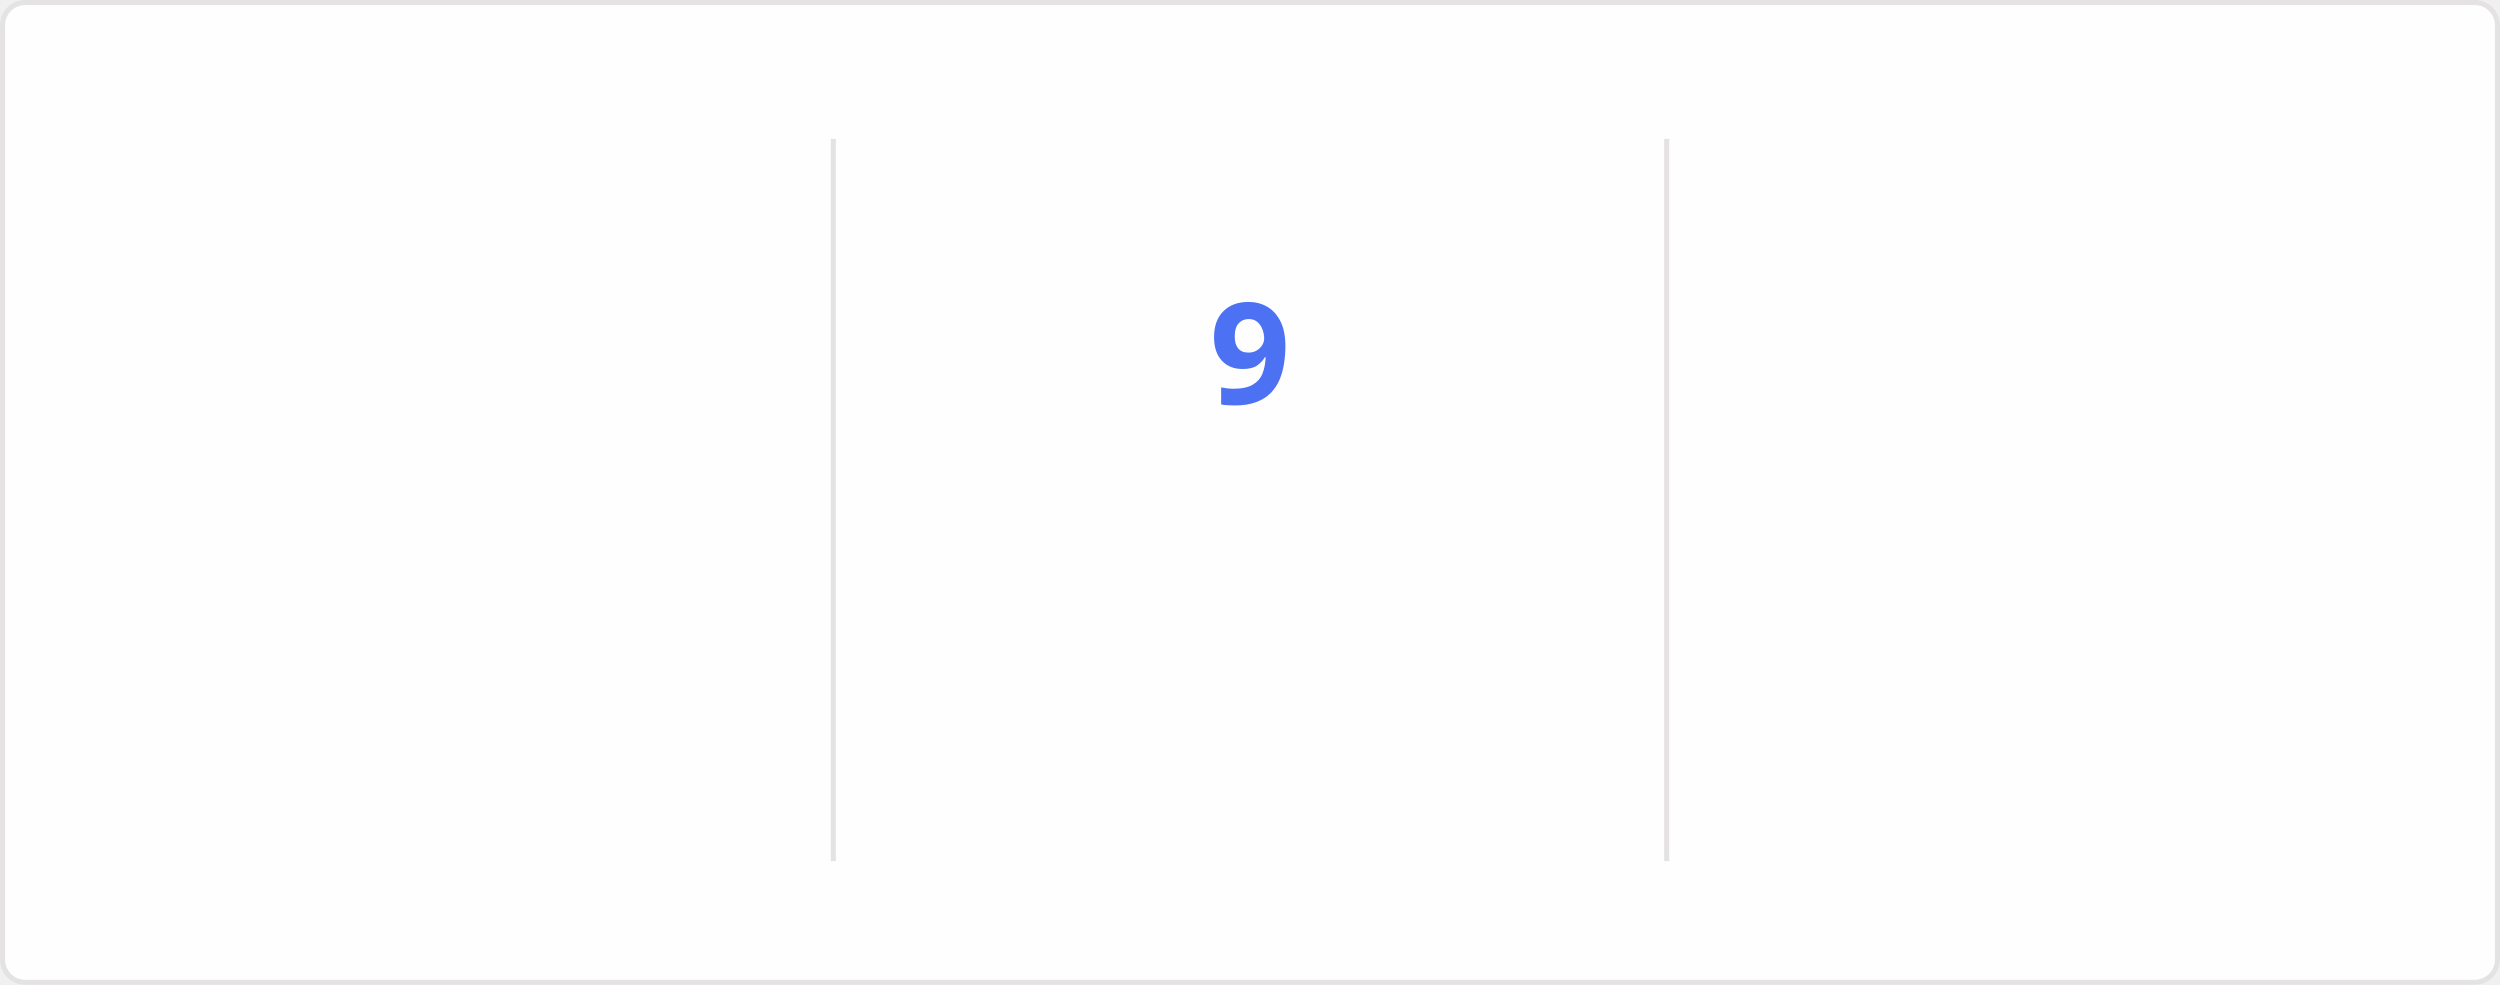
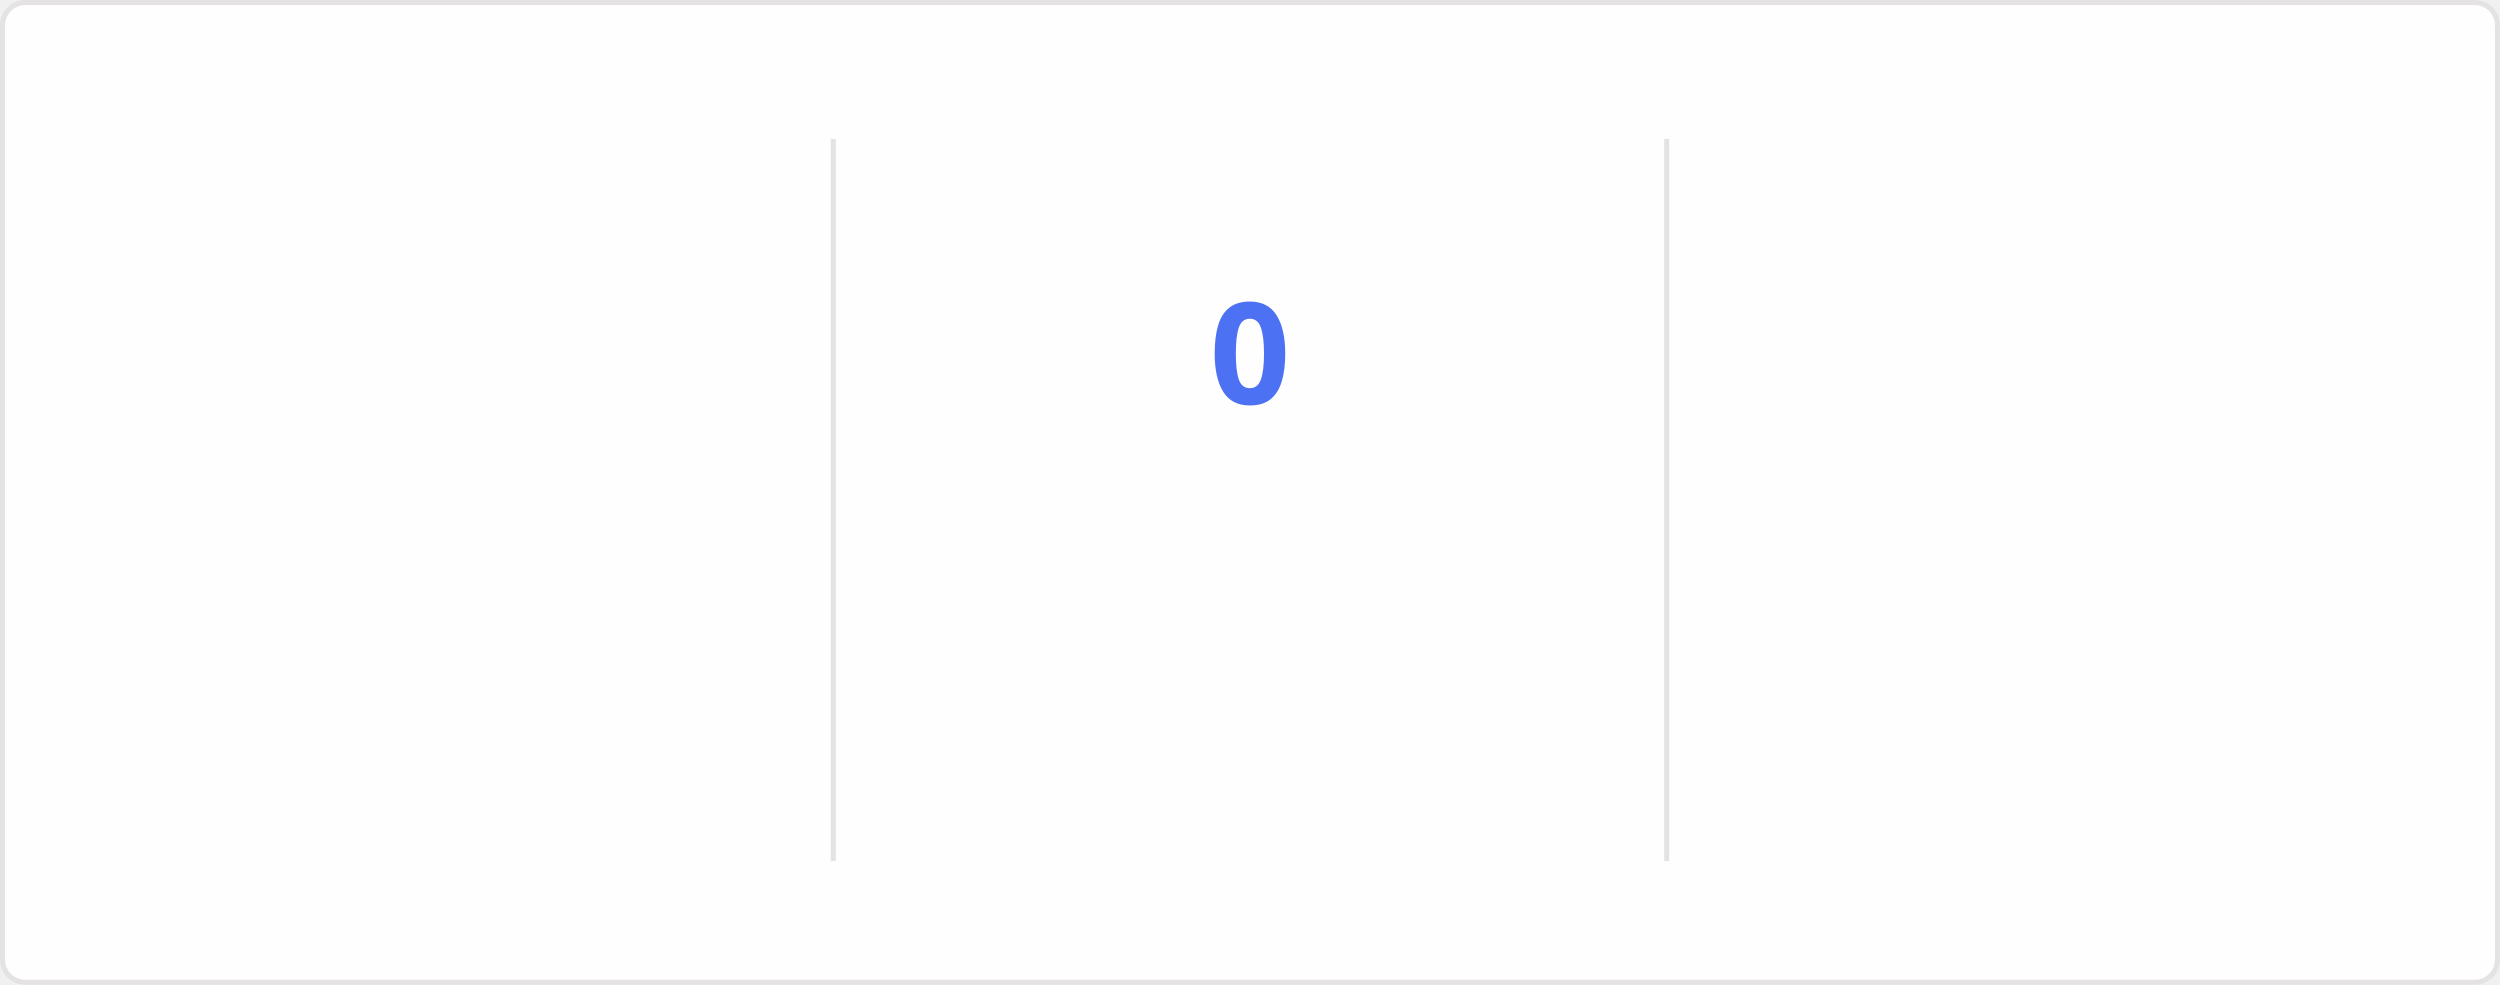
<svg xmlns="http://www.w3.org/2000/svg" style="isolation: isolate" viewBox="0 0 495 195" width="495px" height="195px" direction="ltr">
  <style>
    @keyframes currstreak {
      0% { font-size: 3px; opacity: 0.2; }
      80% { font-size: 34px; opacity: 1; }
      100% { font-size: 28px; opacity: 1; }
    }
    @keyframes fadein {
      0% { opacity: 0; }
      100% { opacity: 1; }
    }
    .big-number {
      font-family: "Segoe UI", Ubuntu, sans-serif;
      font-weight: 700;
      font-size: 28px;
      fill: #2f80ed;
    }
    .label {
      font-family: "Segoe UI", Ubuntu, sans-serif;
      font-weight: 400;
      font-size: 14px;
      fill: #2f80ed;
    }
    .range-text {
      font-family: "Segoe UI", Ubuntu, sans-serif;
      font-weight: 400;
      font-size: 12px;
      fill: #434d58;
    }
    .current-streak-num {
      font-family: "Segoe UI", Ubuntu, sans-serif;
      font-weight: 700;
      font-size: 28px;
      fill: #4c71f2;
    }</style>
  <defs>
    <clipPath id="outer_rectangle">
      <rect width="495" height="195" rx="4.5" />
    </clipPath>
    <mask id="mask_out_ring_behind_fire">
      <rect width="495" height="195" fill="white" />
      <ellipse id="mask-ellipse" cx="247.5" cy="32" rx="13" ry="18" fill="black" />
    </mask>
  </defs>
  <g clip-path="url(#outer_rectangle)">
    <g style="isolation: isolate">
      <rect fill="#fffefe" rx="4.5" x="0.5" y="0.5" width="494" height="194" stroke="#e4e2e2" />
    </g>
    <g style="isolation: isolate">
      <line x1="165" y1="28" x2="165" y2="170" vector-effect="non-scaling-stroke" stroke-width="1" stroke="#e4e2e2" stroke-linejoin="miter" stroke-linecap="square" stroke-miterlimit="3" />
      <line x1="330" y1="28" x2="330" y2="170" vector-effect="non-scaling-stroke" stroke-width="1" stroke="#e4e2e2" stroke-linejoin="miter" stroke-linecap="square" stroke-miterlimit="3" />
    </g>
    <g style="isolation: isolate">
      <g transform="translate(82.5, 48)">
        <text x="0" y="32" stroke-width="0" text-anchor="middle" class="big-number" style="opacity: 0; animation: fadein 0.5s linear forwards 0.6s">
            3.0K
          </text>
      </g>
      <g transform="translate(82.5, 84)">
        <text x="0" y="32" stroke-width="0" text-anchor="middle" class="label" style="opacity: 0; animation: fadein 0.5s linear forwards 0.7s">
            Total Contributions
          </text>
      </g>
      <g transform="translate(82.5, 114)">
        <text x="0" y="32" stroke-width="0" text-anchor="middle" class="range-text" style="opacity: 0; animation: fadein 0.5s linear forwards 0.8s">
-             Jul 13 - Present
+             Jul 20 - Present
          </text>
      </g>
    </g>
    <g style="isolation: isolate">
      <g mask="url(#mask_out_ring_behind_fire)">
        <circle cx="247.5" cy="71" r="40" fill="none" stroke="#2f80ed" stroke-width="5" style="opacity: 0; animation: fadein 0.5s linear forwards 0.4s" />
      </g>
      <g transform="translate(247.5, 19.5)" stroke-opacity="0" style="opacity: 0; animation: fadein 0.5s linear forwards 0.6s">
        <path d="M -12 -0.5 L 15 -0.5 L 15 23.5 L -12 23.5 L -12 -0.5 Z" fill="none" />
        <path d="M 1.5 0.67 C 1.5 0.67 2.24 3.32 2.24 5.47 C 2.24 7.53 0.89 9.2 -1.17 9.2 C -3.23 9.2 -4.79 7.53 -4.79 5.47 L -4.76 5.11 C -6.78 7.51 -8 10.62 -8 13.99 C -8 18.41 -4.42 22 0 22 C 4.42 22 8 18.41 8 13.99 C 8 8.6 5.41 3.79 1.5 0.67 Z M -0.29 19 C -2.07 19 -3.51 17.6 -3.51 15.86 C -3.51 14.24 -2.46 13.1 -0.7 12.74 C 1.07 12.38 2.9 11.53 3.92 10.16 C 4.31 11.45 4.51 12.81 4.51 14.2 C 4.51 16.85 2.36 19 -0.29 19 Z" fill="#2f80ed" stroke-opacity="0" />
      </g>
      <g transform="translate(247.5, 48)">
        <text x="0" y="32" stroke-width="0" text-anchor="middle" class="current-streak-num" style="animation: currstreak 0.6s linear forwards">
-             9
+             0
          </text>
      </g>
      <g transform="translate(247.5, 108)">
        <text x="0" y="32" stroke-width="0" text-anchor="middle" class="label" style="opacity: 0; animation: fadein 0.5s linear forwards 0.9s">
            Current Streak
          </text>
      </g>
      <g transform="translate(247.5, 145)">
        <text x="0" y="21" stroke-width="0" text-anchor="middle" class="range-text" style="opacity: 0; animation: fadein 0.5s linear forwards 0.9s">
-             Jul 10 - Jul 18
+             0 days
          </text>
      </g>
    </g>
    <g style="isolation: isolate">
      <g transform="translate(412.5, 48)">
        <text x="0" y="32" stroke-width="0" text-anchor="middle" class="big-number" style="opacity: 0; animation: fadein 0.5s linear forwards 1.2s">
            18
          </text>
      </g>
      <g transform="translate(412.5, 84)">
        <text x="0" y="32" stroke-width="0" text-anchor="middle" class="label" style="opacity: 0; animation: fadein 0.5s linear forwards 1.3s">
            Longest Streak
          </text>
      </g>
      <g transform="translate(412.5, 114)">
        <text x="0" y="32" stroke-width="0" text-anchor="middle" class="range-text" style="opacity: 0; animation: fadein 0.5s linear forwards 1.4s">
            Jun 10 - Jun 27
          </text>
      </g>
    </g>
  </g>
</svg>
